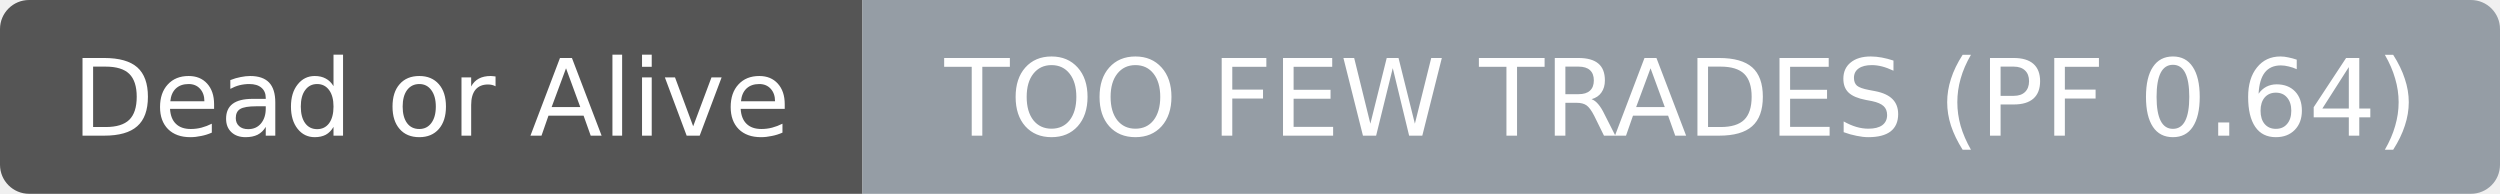
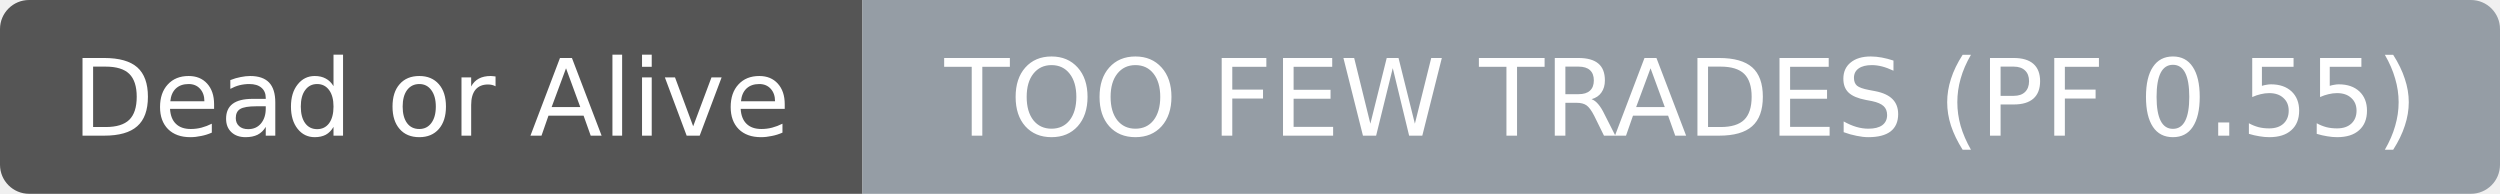
- <svg xmlns="http://www.w3.org/2000/svg" width="258" height="20" role="img" aria-label="Dead or Alive: TOO FEW TRADES (PF 0.64)">
+ <svg xmlns="http://www.w3.org/2000/svg" width="258" height="20" role="img" aria-label="Dead or Alive: TOO FEW TRADES (PF 0.55)">
  <clipPath id="r">
    <rect width="258" height="20" rx="3" fill="#fff" />
  </clipPath>
  <g clip-path="url(#r)">
    <rect width="89" height="20" fill="#555555" />
    <rect x="89" width="169" height="20" fill="#959da5" />
  </g>
  <g fill="#ffffff" text-anchor="middle" font-family="DejaVu Sans,Verdana,Geneva,sans-serif" font-size="11">
    <text x="44.5" y="14">Dead or Alive</text>
  </g>
  <g fill="#ffffff" text-anchor="middle" font-family="DejaVu Sans,Verdana,Geneva,sans-serif" font-size="11">
-     <text x="173.5" y="14">TOO FEW TRADES (PF 0.64)</text>
+     <text x="173.5" y="14">TOO FEW TRADES (PF 0.55)</text>
  </g>
</svg>
